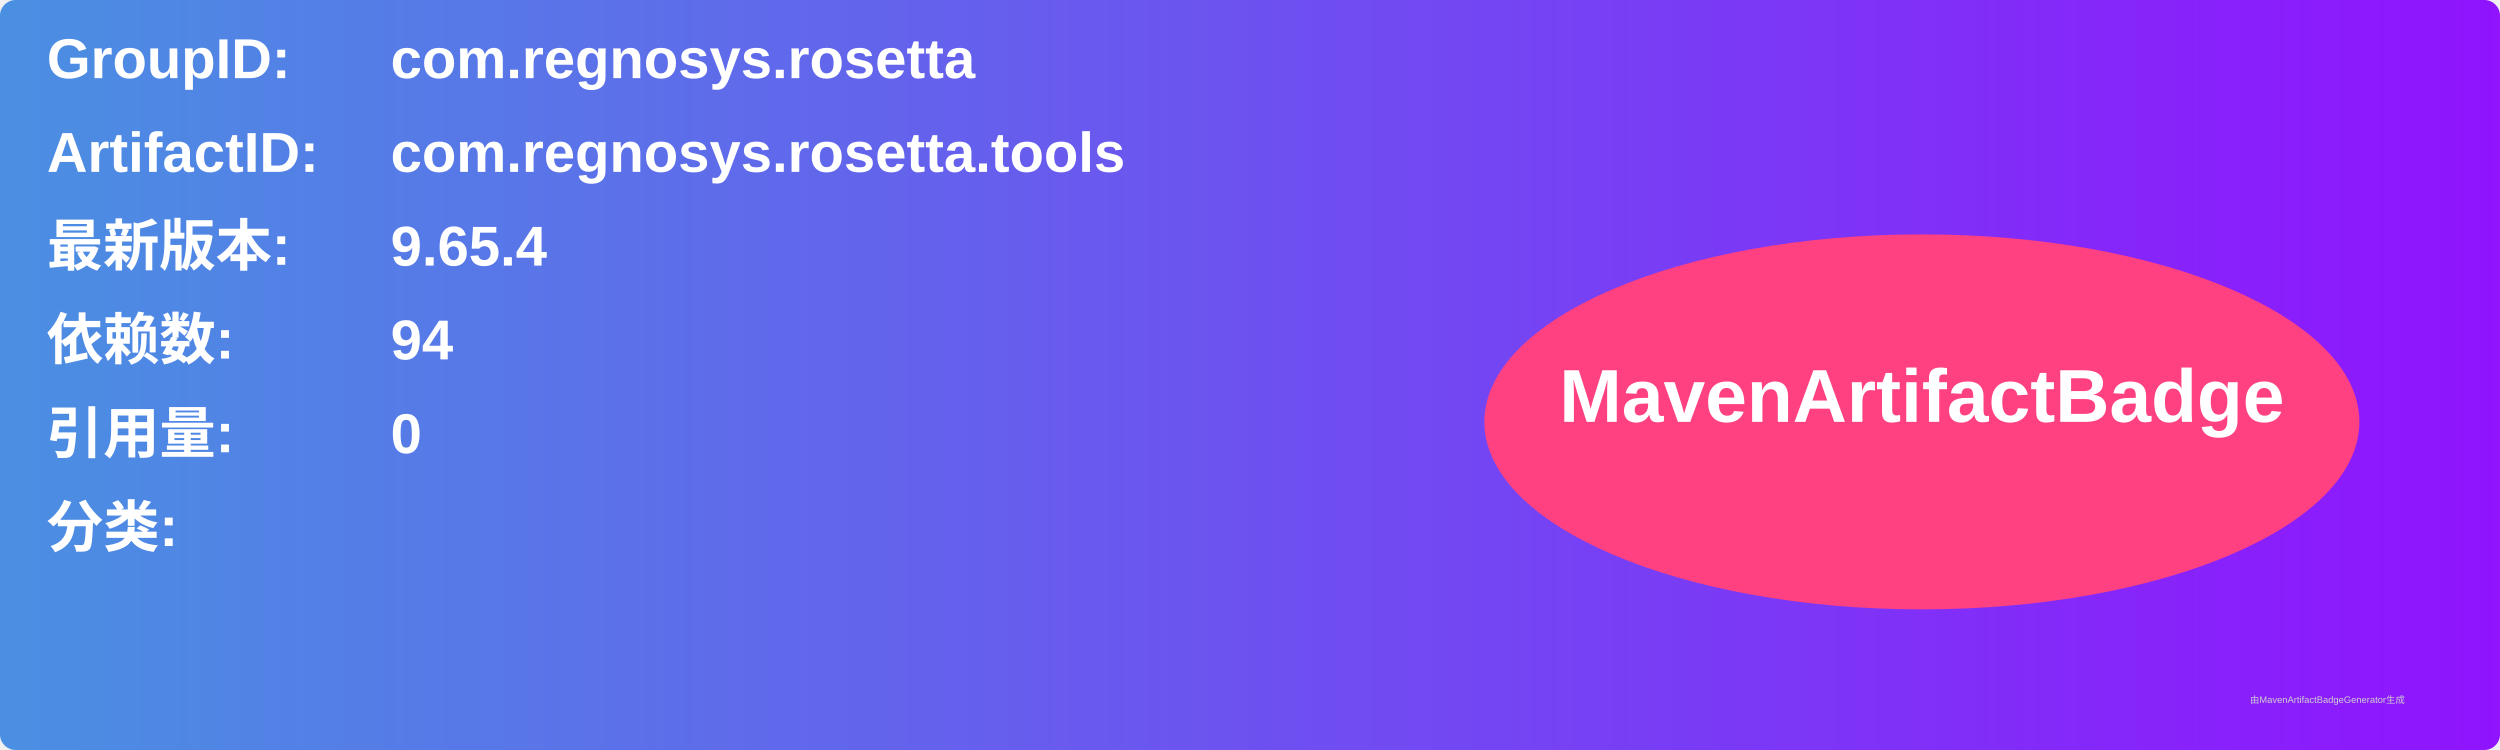
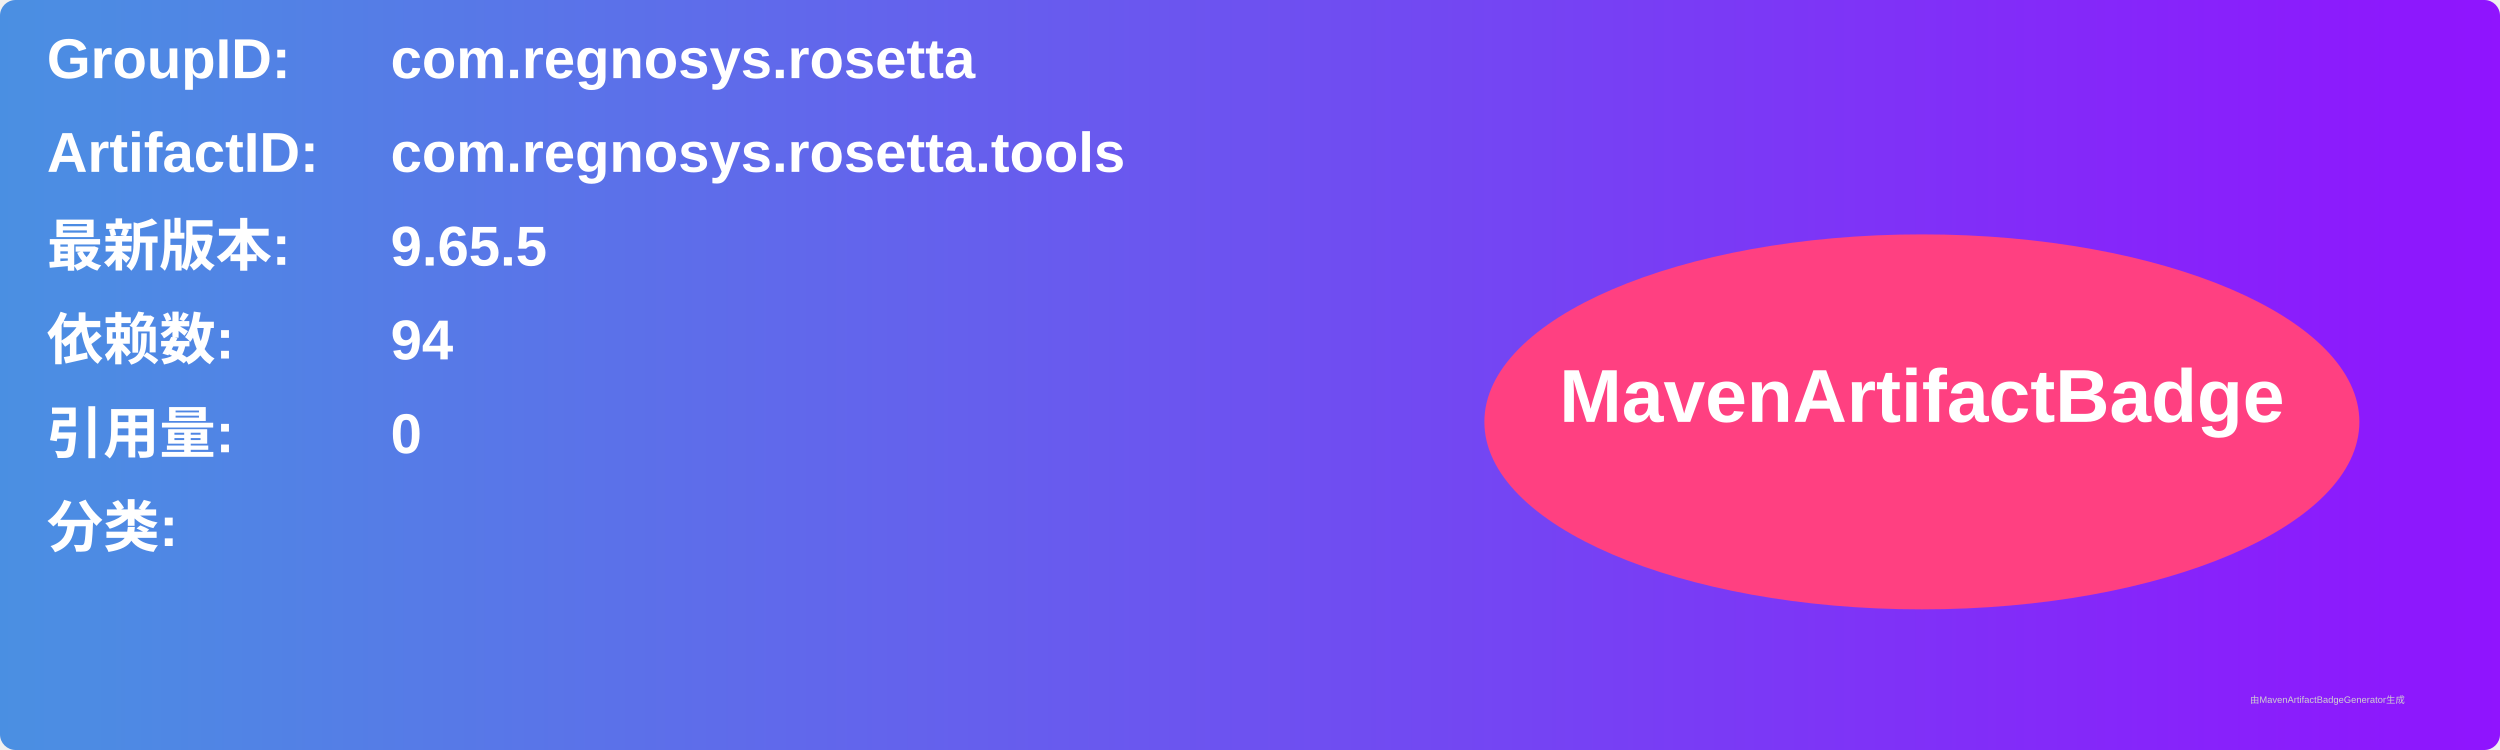
<svg xmlns="http://www.w3.org/2000/svg" width="800" height="240" viewBox="0 0 800 240">
  <linearGradient id="grad" x1="0%" y1="0%" x2="100%" y2="0%">
    <stop offset="0%" stop-color="#4a90e2" />
    <stop offset="100%" stop-color="#9013fe" />
  </linearGradient>
  <rect width="100%" height="100%" rx="5" ry="5" fill="url(#grad)" />
  <g transform="translate(15, 15)">
    <text x="0" y="10" font-family="Arial" font-size="18" fill="white" font-weight="bold" width="260">GroupID:</text>
    <text x="110" y="10" font-family="Arial" font-size="18" fill="white" font-weight="bold" width="460">com.regnosys.rosetta</text>
    <text x="0" y="40" font-family="Arial" font-size="18" fill="white" font-weight="bold" width="260">ArtifactID:</text>
    <text x="110" y="40" font-family="Arial" font-size="18" fill="white" font-weight="bold" width="460">com.regnosys.rosetta.tools</text>
    <text x="0" y="70" font-family="Arial" font-size="18" fill="white" font-weight="bold">最新版本:</text>
    <text x="110" y="70" font-family="Arial" font-size="18" fill="white" font-weight="bold">
-       <tspan font-weight="bold">9.65.4</tspan>
+       <tspan font-weight="bold">9.65.5</tspan>
    </text>
    <text x="0" y="100" font-family="Arial" font-size="18" fill="white" font-weight="bold">依赖数: </text>
    <text x="110" y="100" font-family="Arial" font-size="18" fill="white">
      <tspan font-weight="bold">94</tspan>
    </text>
    <text x="0" y="130" font-family="Arial" font-size="18" fill="white" font-weight="bold">引用量: </text>
    <text x="110" y="130" font-family="Arial" font-size="18" fill="white">
      <tspan font-weight="bold">0</tspan>
    </text>
    <text x="0" y="160" font-family="Arial" font-size="18" fill="white" font-weight="bold">分类:</text>
    <text x="10" y="190" font-family="Arial" font-size="10" fill="white">
      <tspan font-weight="bold" />
    </text>
    <ellipse cx="600" cy="120" rx="140" ry="60" fill="#ff4081" />
    <text x="600" y="120" text-anchor="middle" font-family="Arial" font-size="24" fill="white" font-weight="bold">MavenArtifactBadge</text>
  </g>
  <text x="720" y="225" font-family="Arial" font-size="3" fill="#d0d0d0">由MavenArtifactBadgeGenerator生成</text>
</svg>
